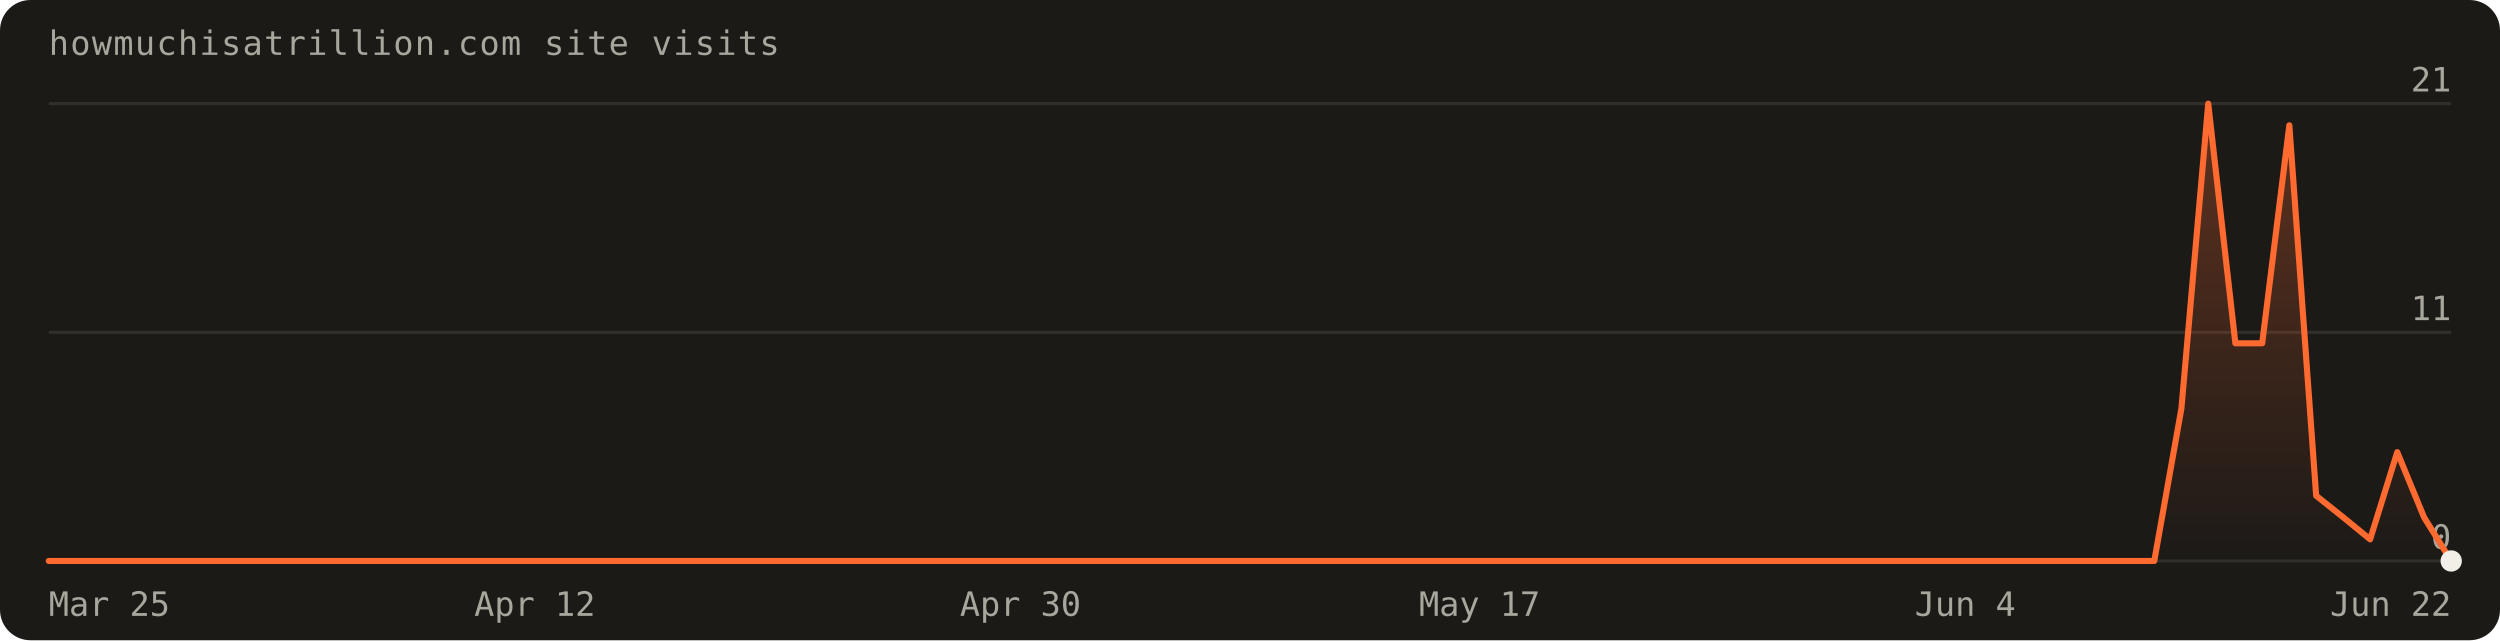
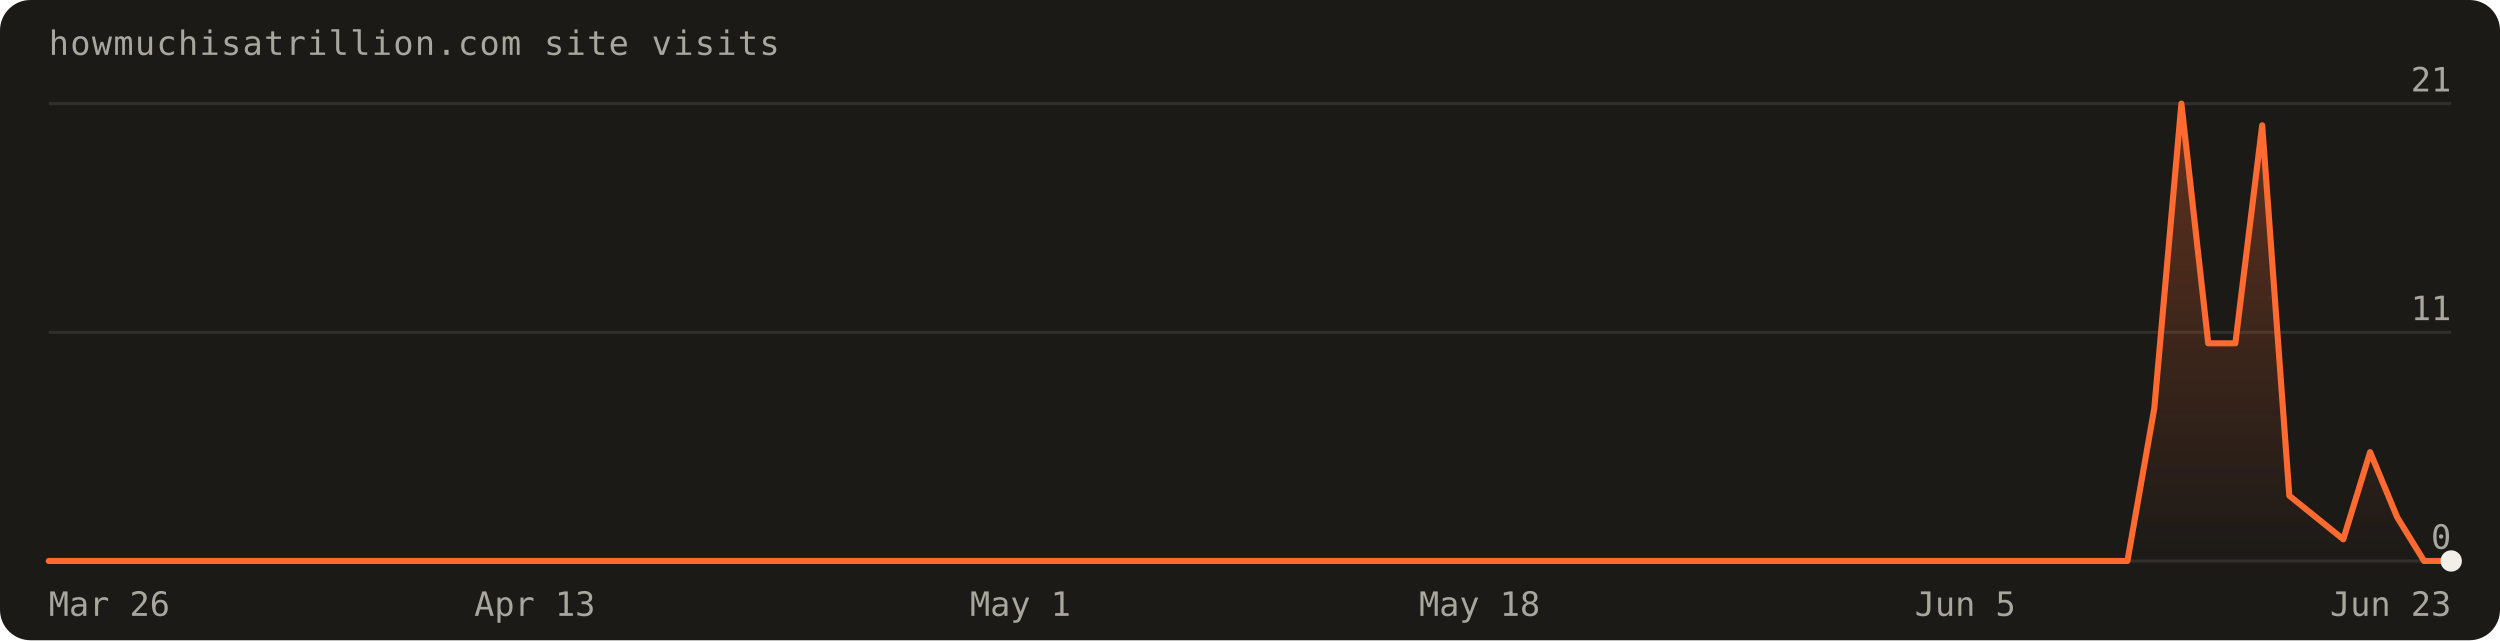
<svg xmlns="http://www.w3.org/2000/svg" width="820" height="210" viewBox="0 0 820 210" font-family="'Geist Mono',ui-monospace,monospace" role="img" aria-label="Visits over the last 90 days: 81 total">
  <defs>
    <linearGradient id="fill" x1="0" y1="0" x2="0" y2="1">
      <stop offset="0%" stop-color="#ff6a30" stop-opacity="0.30" />
      <stop offset="100%" stop-color="#ff6a30" stop-opacity="0" />
    </linearGradient>
  </defs>
  <rect width="820" height="210" rx="10" fill="#1c1a17" />
  <text x="16" y="18" fill="#a8a69d" font-size="11" letter-spacing="0.04em">howmuchisatrillion.com site visits</text>
  <line x1="16" y1="184.0" x2="804.0" y2="184.0" stroke="rgba(241,239,231,0.10)" />
  <text x="804.0" y="180.0" text-anchor="end" fill="#a8a69d" font-size="11">0</text>
  <line x1="16" y1="109.0" x2="804.0" y2="109.0" stroke="rgba(241,239,231,0.10)" />
  <text x="804.0" y="105.0" text-anchor="end" fill="#a8a69d" font-size="11">11</text>
  <line x1="16" y1="34.0" x2="804.0" y2="34.0" stroke="rgba(241,239,231,0.10)" />
  <text x="804.0" y="30.0" text-anchor="end" fill="#a8a69d" font-size="11">21</text>
-   <path d="M16.0,184.0 L16.0,184.0 L24.9,184.0 L33.7,184.0 L42.6,184.0 L51.4,184.0 L60.3,184.0 L69.1,184.0 L78.0,184.0 L86.8,184.0 L95.7,184.0 L104.5,184.0 L113.4,184.0 L122.2,184.0 L131.1,184.0 L140.0,184.0 L148.8,184.0 L157.7,184.0 L166.5,184.0 L175.4,184.0 L184.2,184.0 L193.1,184.0 L201.9,184.0 L210.8,184.0 L219.6,184.0 L228.5,184.0 L237.3,184.0 L246.2,184.0 L255.1,184.0 L263.9,184.0 L272.8,184.0 L281.6,184.0 L290.5,184.0 L299.3,184.0 L308.2,184.0 L317.0,184.0 L325.9,184.0 L334.7,184.0 L343.6,184.0 L352.4,184.0 L361.3,184.0 L370.2,184.0 L379.0,184.0 L387.9,184.0 L396.7,184.0 L405.6,184.0 L414.4,184.0 L423.3,184.0 L432.1,184.0 L441.0,184.0 L449.8,184.0 L458.7,184.0 L467.6,184.0 L476.4,184.0 L485.3,184.0 L494.1,184.0 L503.0,184.0 L511.8,184.0 L520.7,184.0 L529.5,184.0 L538.4,184.0 L547.2,184.0 L556.1,184.0 L564.9,184.0 L573.8,184.0 L582.7,184.0 L591.5,184.0 L600.4,184.0 L609.2,184.0 L618.1,184.0 L626.9,184.0 L635.8,184.0 L644.6,184.0 L653.5,184.0 L662.3,184.0 L671.2,184.0 L680.0,184.0 L688.9,184.0 L697.8,184.0 L706.6,184.0 L715.5,134.0 L724.3,34.0 L733.2,112.6 L742.0,112.6 L750.9,41.1 L759.7,162.6 L768.6,169.7 L777.4,176.9 L786.3,148.3 L795.1,169.7 L804.0,184.0 L804.0,184.0 Z" fill="url(#fill)" />
-   <path d="M16.0,184.0 L24.9,184.0 L33.7,184.0 L42.6,184.0 L51.4,184.0 L60.3,184.0 L69.1,184.0 L78.0,184.0 L86.8,184.0 L95.7,184.0 L104.5,184.0 L113.4,184.0 L122.2,184.0 L131.1,184.0 L140.0,184.0 L148.8,184.0 L157.7,184.0 L166.5,184.0 L175.4,184.0 L184.2,184.0 L193.1,184.0 L201.9,184.0 L210.8,184.0 L219.6,184.0 L228.5,184.0 L237.3,184.0 L246.2,184.0 L255.1,184.0 L263.9,184.0 L272.8,184.0 L281.6,184.0 L290.5,184.0 L299.3,184.0 L308.2,184.0 L317.0,184.0 L325.9,184.0 L334.7,184.0 L343.6,184.0 L352.4,184.0 L361.3,184.0 L370.2,184.0 L379.0,184.0 L387.9,184.0 L396.7,184.0 L405.6,184.0 L414.4,184.0 L423.3,184.0 L432.1,184.0 L441.0,184.0 L449.8,184.0 L458.7,184.0 L467.6,184.0 L476.4,184.0 L485.3,184.0 L494.1,184.0 L503.0,184.0 L511.8,184.0 L520.7,184.0 L529.5,184.0 L538.4,184.0 L547.2,184.0 L556.1,184.0 L564.9,184.0 L573.8,184.0 L582.7,184.0 L591.5,184.0 L600.4,184.0 L609.2,184.0 L618.1,184.0 L626.9,184.0 L635.8,184.0 L644.6,184.0 L653.5,184.0 L662.3,184.0 L671.2,184.0 L680.0,184.0 L688.9,184.0 L697.8,184.0 L706.6,184.0 L715.5,134.0 L724.3,34.0 L733.2,112.6 L742.0,112.6 L750.9,41.1 L759.7,162.6 L768.6,169.7 L777.4,176.9 L786.3,148.3 L795.1,169.7 L804.0,184.0" fill="none" stroke="#ff6a30" stroke-width="2" stroke-linejoin="round" stroke-linecap="round" />
+   <path d="M16.0,184.0 L16.0,184.0 L24.9,184.0 L33.7,184.0 L42.6,184.0 L51.4,184.0 L60.3,184.0 L69.1,184.0 L78.0,184.0 L86.8,184.0 L95.7,184.0 L104.5,184.0 L113.4,184.0 L122.2,184.0 L131.1,184.0 L140.0,184.0 L148.8,184.0 L157.7,184.0 L166.5,184.0 L175.4,184.0 L184.2,184.0 L193.1,184.0 L201.9,184.0 L210.8,184.0 L219.6,184.0 L228.5,184.0 L237.3,184.0 L246.2,184.0 L255.1,184.0 L263.9,184.0 L272.8,184.0 L281.6,184.0 L290.5,184.0 L299.3,184.0 L308.2,184.0 L317.0,184.0 L325.9,184.0 L334.7,184.0 L343.6,184.0 L352.4,184.0 L361.3,184.0 L370.2,184.0 L379.0,184.0 L387.9,184.0 L396.7,184.0 L405.6,184.0 L414.4,184.0 L423.3,184.0 L432.1,184.0 L441.0,184.0 L449.8,184.0 L458.7,184.0 L467.6,184.0 L476.4,184.0 L485.3,184.0 L494.1,184.0 L503.0,184.0 L511.8,184.0 L520.7,184.0 L529.5,184.0 L538.4,184.0 L547.2,184.0 L556.1,184.0 L564.9,184.0 L573.8,184.0 L582.7,184.0 L591.5,184.0 L600.4,184.0 L609.2,184.0 L618.1,184.0 L626.9,184.0 L635.8,184.0 L644.6,184.0 L653.5,184.0 L662.3,184.0 L671.2,184.0 L680.0,184.0 L688.9,184.0 L697.8,184.0 L706.6,134.0 L715.5,34.0 L724.3,112.6 L733.2,112.6 L742.0,41.1 L750.9,162.6 L759.7,169.7 L768.6,176.9 L777.4,148.3 L786.3,169.7 L795.1,184.0 L804.0,184.0 L804.0,184.0 Z" fill="url(#fill)" />
+   <path d="M16.0,184.0 L24.9,184.0 L33.7,184.0 L42.6,184.0 L51.4,184.0 L60.3,184.0 L69.1,184.0 L78.0,184.0 L86.8,184.0 L95.7,184.0 L104.5,184.0 L113.4,184.0 L122.2,184.0 L131.1,184.0 L140.0,184.0 L148.8,184.0 L157.7,184.0 L166.5,184.0 L175.4,184.0 L184.2,184.0 L193.1,184.0 L201.9,184.0 L210.8,184.0 L219.6,184.0 L228.5,184.0 L237.3,184.0 L246.2,184.0 L255.1,184.0 L263.9,184.0 L272.8,184.0 L281.6,184.0 L290.5,184.0 L299.3,184.0 L308.2,184.0 L317.0,184.0 L325.9,184.0 L334.7,184.0 L343.6,184.0 L352.4,184.0 L361.3,184.0 L370.2,184.0 L379.0,184.0 L387.9,184.0 L396.7,184.0 L405.6,184.0 L414.4,184.0 L423.3,184.0 L432.1,184.0 L441.0,184.0 L449.8,184.0 L458.7,184.0 L467.6,184.0 L476.4,184.0 L485.3,184.0 L494.1,184.0 L503.0,184.0 L511.8,184.0 L520.7,184.0 L529.5,184.0 L538.4,184.0 L547.2,184.0 L556.1,184.0 L564.9,184.0 L573.8,184.0 L582.7,184.0 L591.5,184.0 L600.4,184.0 L609.2,184.0 L618.1,184.0 L626.9,184.0 L635.8,184.0 L644.6,184.0 L653.5,184.0 L662.3,184.0 L671.2,184.0 L680.0,184.0 L688.9,184.0 L697.8,184.0 L706.6,134.0 L715.5,34.0 L724.3,112.6 L733.2,112.6 L742.0,41.1 L750.9,162.6 L759.7,169.7 L768.6,176.9 L777.4,148.3 L786.3,169.7 L795.1,184.0 L804.0,184.0" fill="none" stroke="#ff6a30" stroke-width="2" stroke-linejoin="round" stroke-linecap="round" />
  <circle cx="804.0" cy="184.0" r="3.5" fill="#f1efe7" />
-   <text x="16.0" y="202" text-anchor="start" fill="#a8a69d" font-size="11">Mar 25</text>
-   <text x="175.4" y="202" text-anchor="middle" fill="#a8a69d" font-size="11">Apr 12</text>
-   <text x="334.7" y="202" text-anchor="middle" fill="#a8a69d" font-size="11">Apr 30</text>
-   <text x="485.3" y="202" text-anchor="middle" fill="#a8a69d" font-size="11">May 17</text>
-   <text x="644.6" y="202" text-anchor="middle" fill="#a8a69d" font-size="11">Jun 4</text>
-   <text x="804.0" y="202" text-anchor="end" fill="#a8a69d" font-size="11">Jun 22</text>
+   <text x="16.0" y="202" text-anchor="start" fill="#a8a69d" font-size="11">Mar 26</text>
+   <text x="175.4" y="202" text-anchor="middle" fill="#a8a69d" font-size="11">Apr 13</text>
+   <text x="334.7" y="202" text-anchor="middle" fill="#a8a69d" font-size="11">May 1</text>
+   <text x="485.3" y="202" text-anchor="middle" fill="#a8a69d" font-size="11">May 18</text>
+   <text x="644.6" y="202" text-anchor="middle" fill="#a8a69d" font-size="11">Jun 5</text>
+   <text x="804.0" y="202" text-anchor="end" fill="#a8a69d" font-size="11">Jun 23</text>
</svg>
